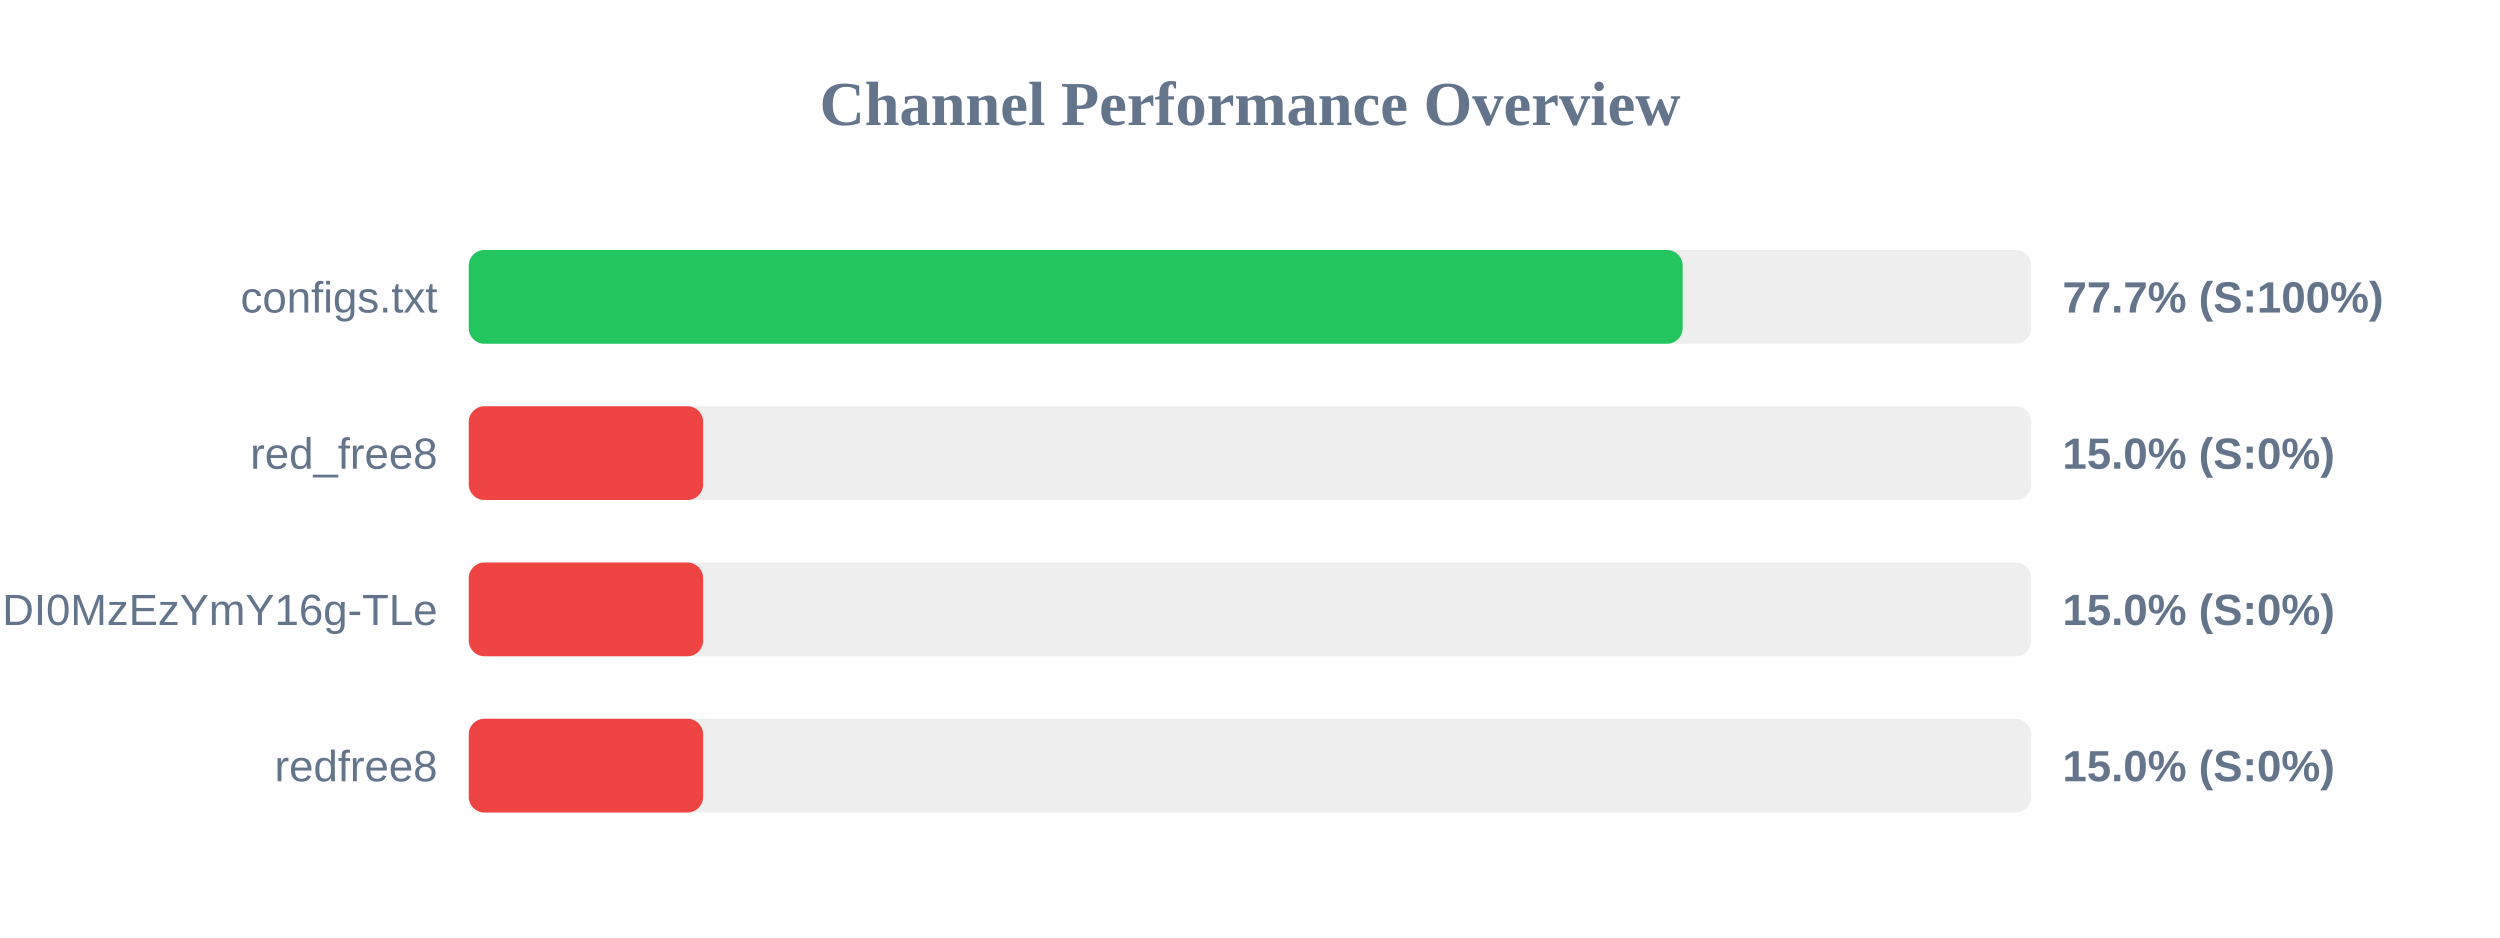
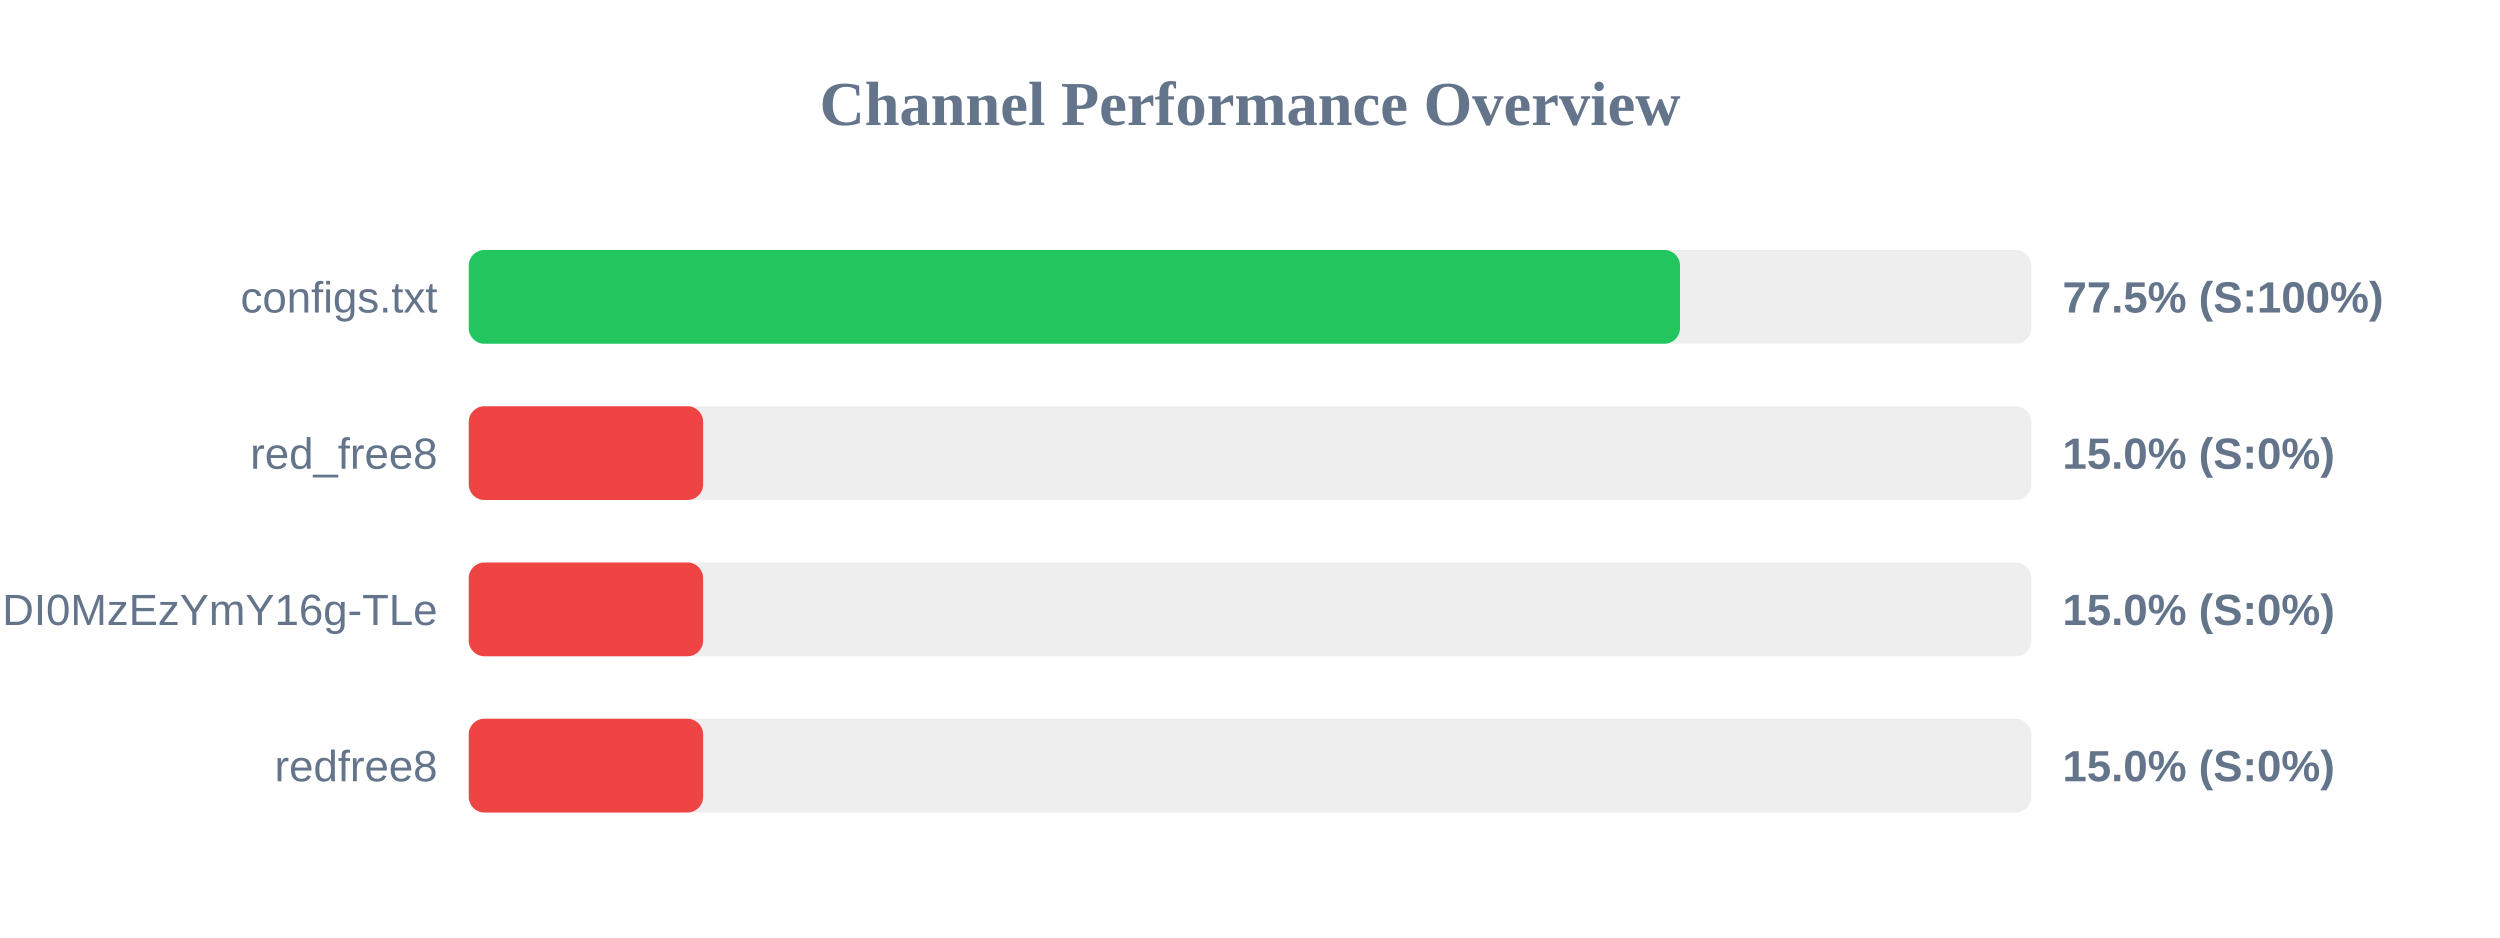
<svg xmlns="http://www.w3.org/2000/svg" width="800" height="300" version="1.1">
  <style>
        .row { font: 14px Arial; fill: #64748b; }
        .score { font: bold 14px Arial; fill: #64748b; }
    </style>
  <text x="400" y="40" text-anchor="middle" font-size="20px" font-weight="bold" fill="#64748b">Channel Performance Overview</text>
  <rect x="150" y="80" width="500" height="30" fill="#eee" rx="5" />
-   <rect x="150" y="80" width="388.45" height="30" fill="#22c55e" rx="5" />
+   <rect x="150" y="80" width="387.6" height="30" fill="#22c55e" rx="5" />
  <text x="140" y="100" text-anchor="end" class="row">configs.txt</text>
-   <text x="660" y="100" text-anchor="start" class="score">77.7% (S:100%)</text>
+   <text x="660" y="100" text-anchor="start" class="score">77.5% (S:100%)</text>
  <rect x="150" y="130" width="500" height="30" fill="#eee" rx="5" />
  <rect x="150" y="130" width="75.0" height="30" fill="#ef4444" rx="5" />
  <text x="140" y="150" text-anchor="end" class="row">red_free8</text>
  <text x="660" y="150" text-anchor="start" class="score">15.0% (S:0%)</text>
  <rect x="150" y="180" width="500" height="30" fill="#eee" rx="5" />
  <rect x="150" y="180" width="75.0" height="30" fill="#ef4444" rx="5" />
  <text x="140" y="200" text-anchor="end" class="row">NjEzODY1NDgyOCwxNzQ1NDI0MzEzYmY16g-TLe</text>
  <text x="660" y="200" text-anchor="start" class="score">15.0% (S:0%)</text>
  <rect x="150" y="230" width="500" height="30" fill="#eee" rx="5" />
  <rect x="150" y="230" width="75.0" height="30" fill="#ef4444" rx="5" />
  <text x="140" y="250" text-anchor="end" class="row">redfree8</text>
  <text x="660" y="250" text-anchor="start" class="score">15.0% (S:0%)</text>
</svg>
